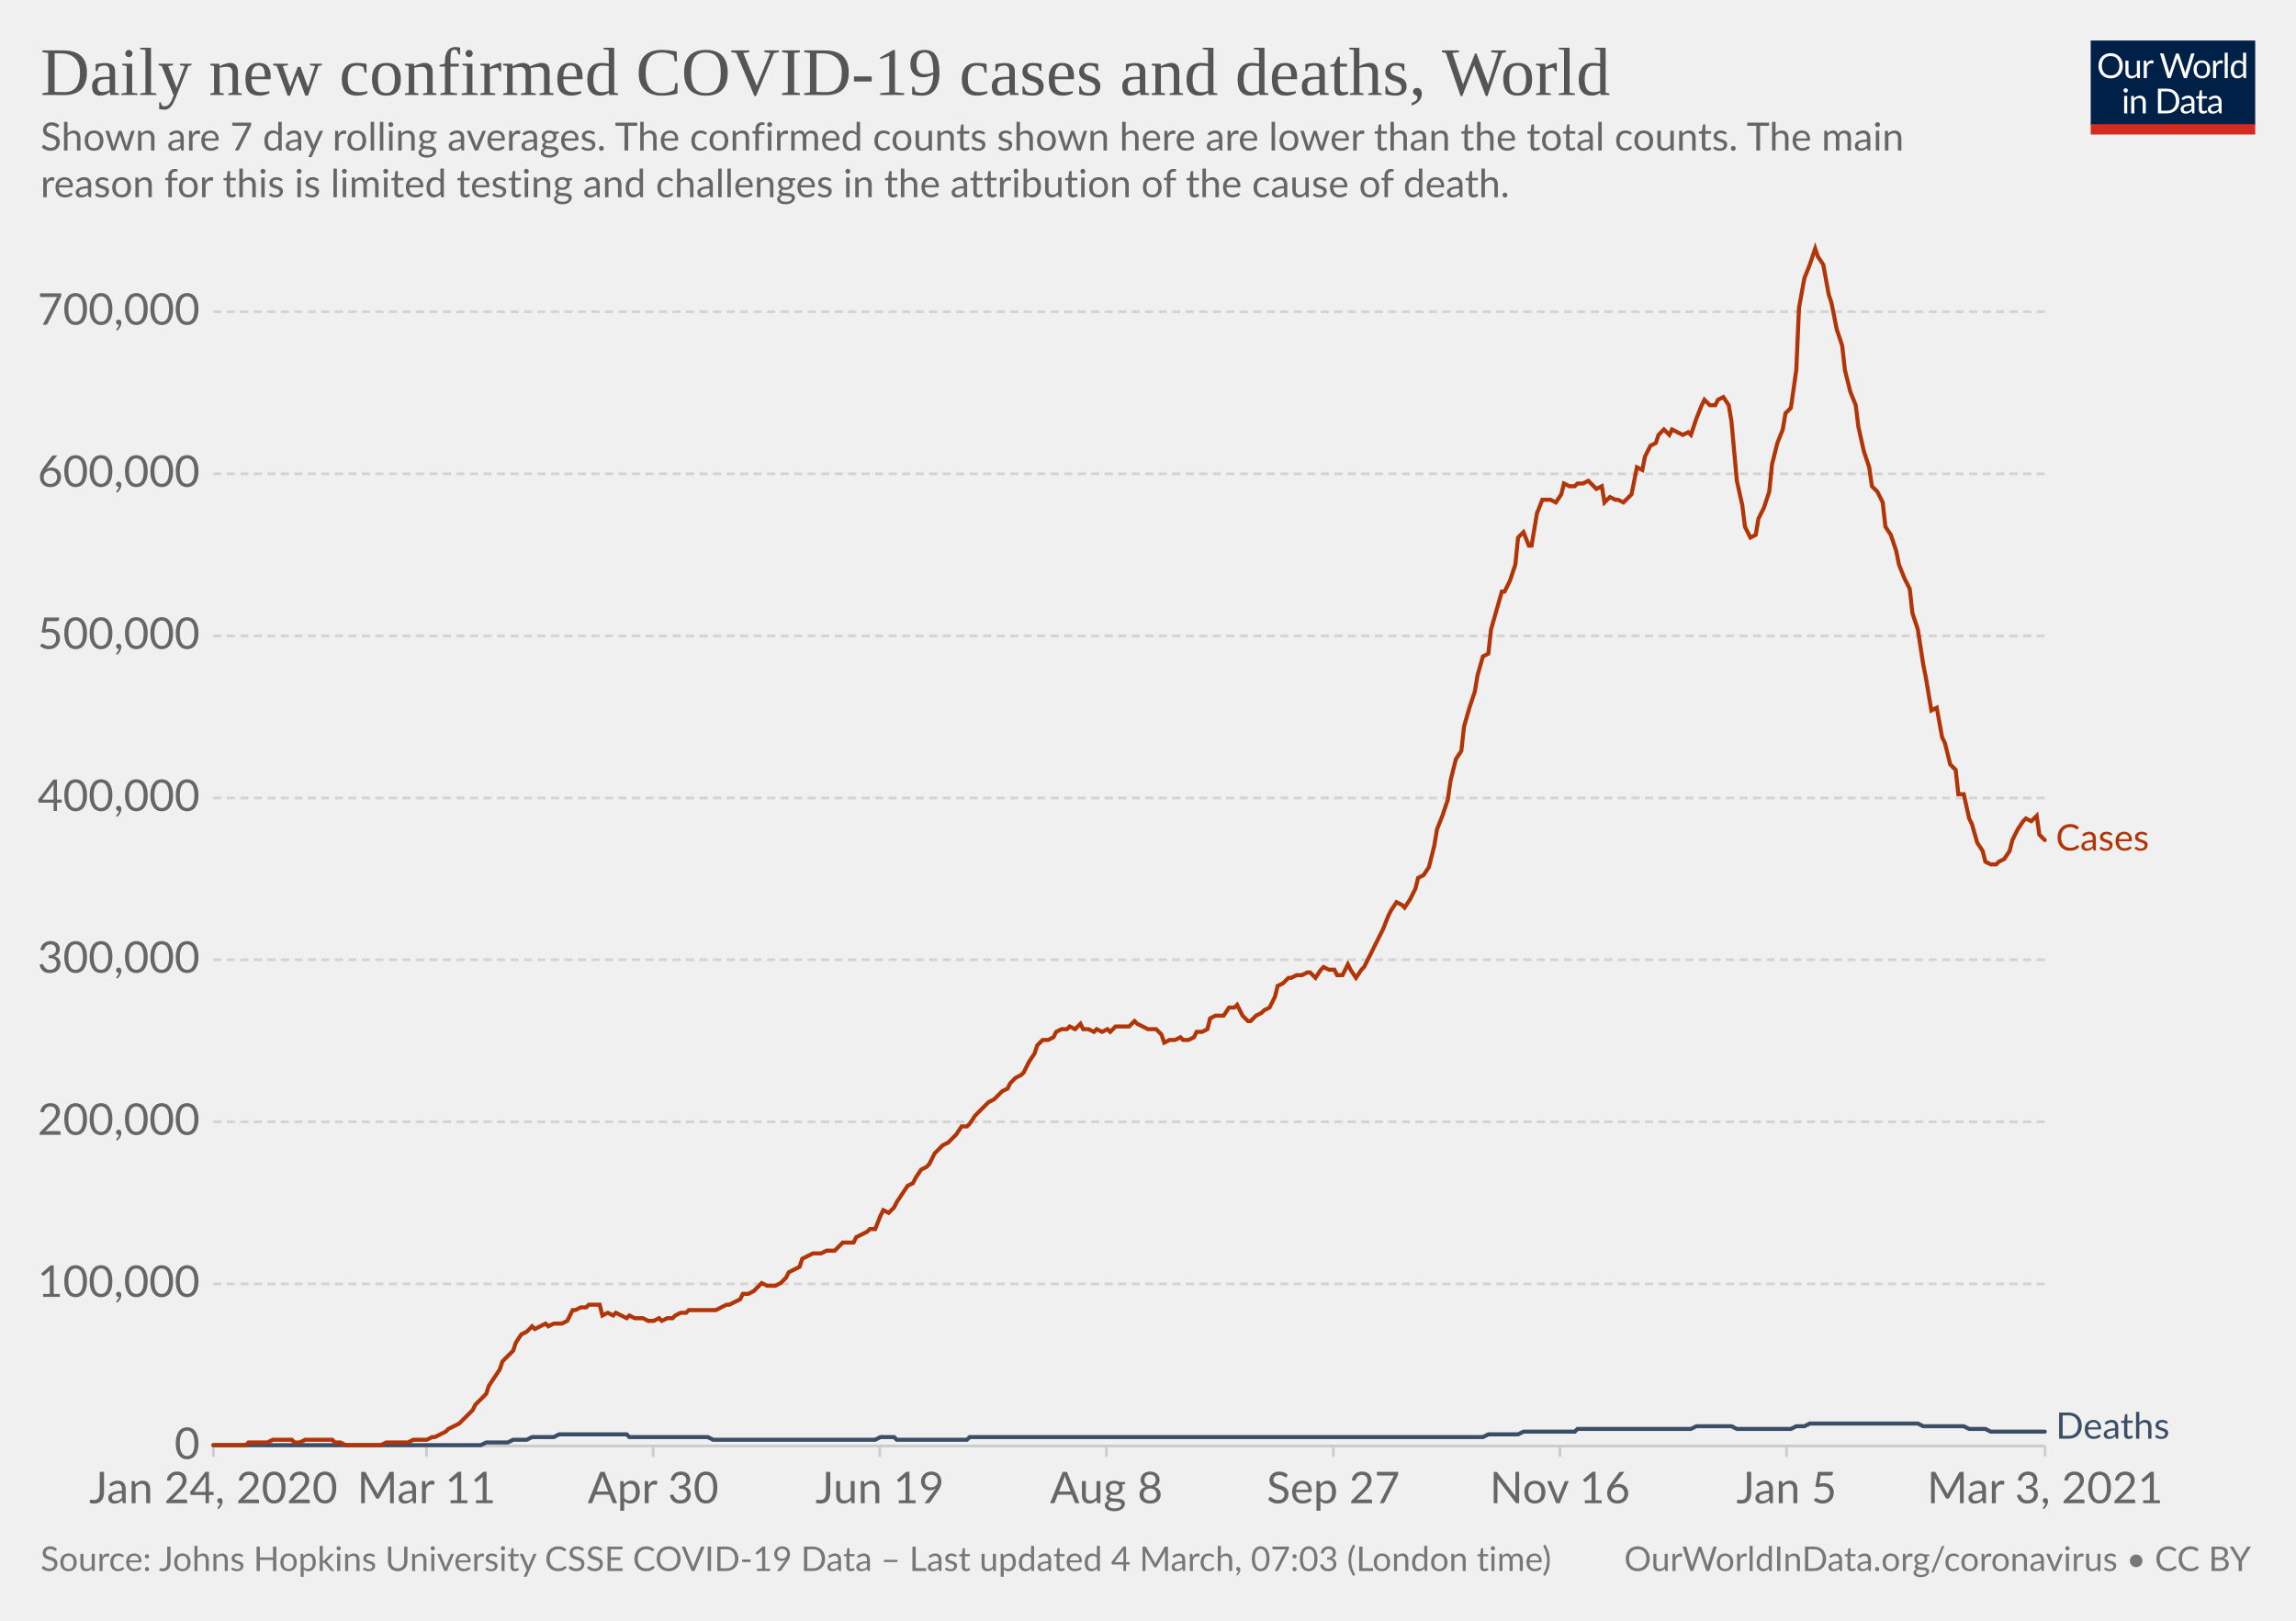
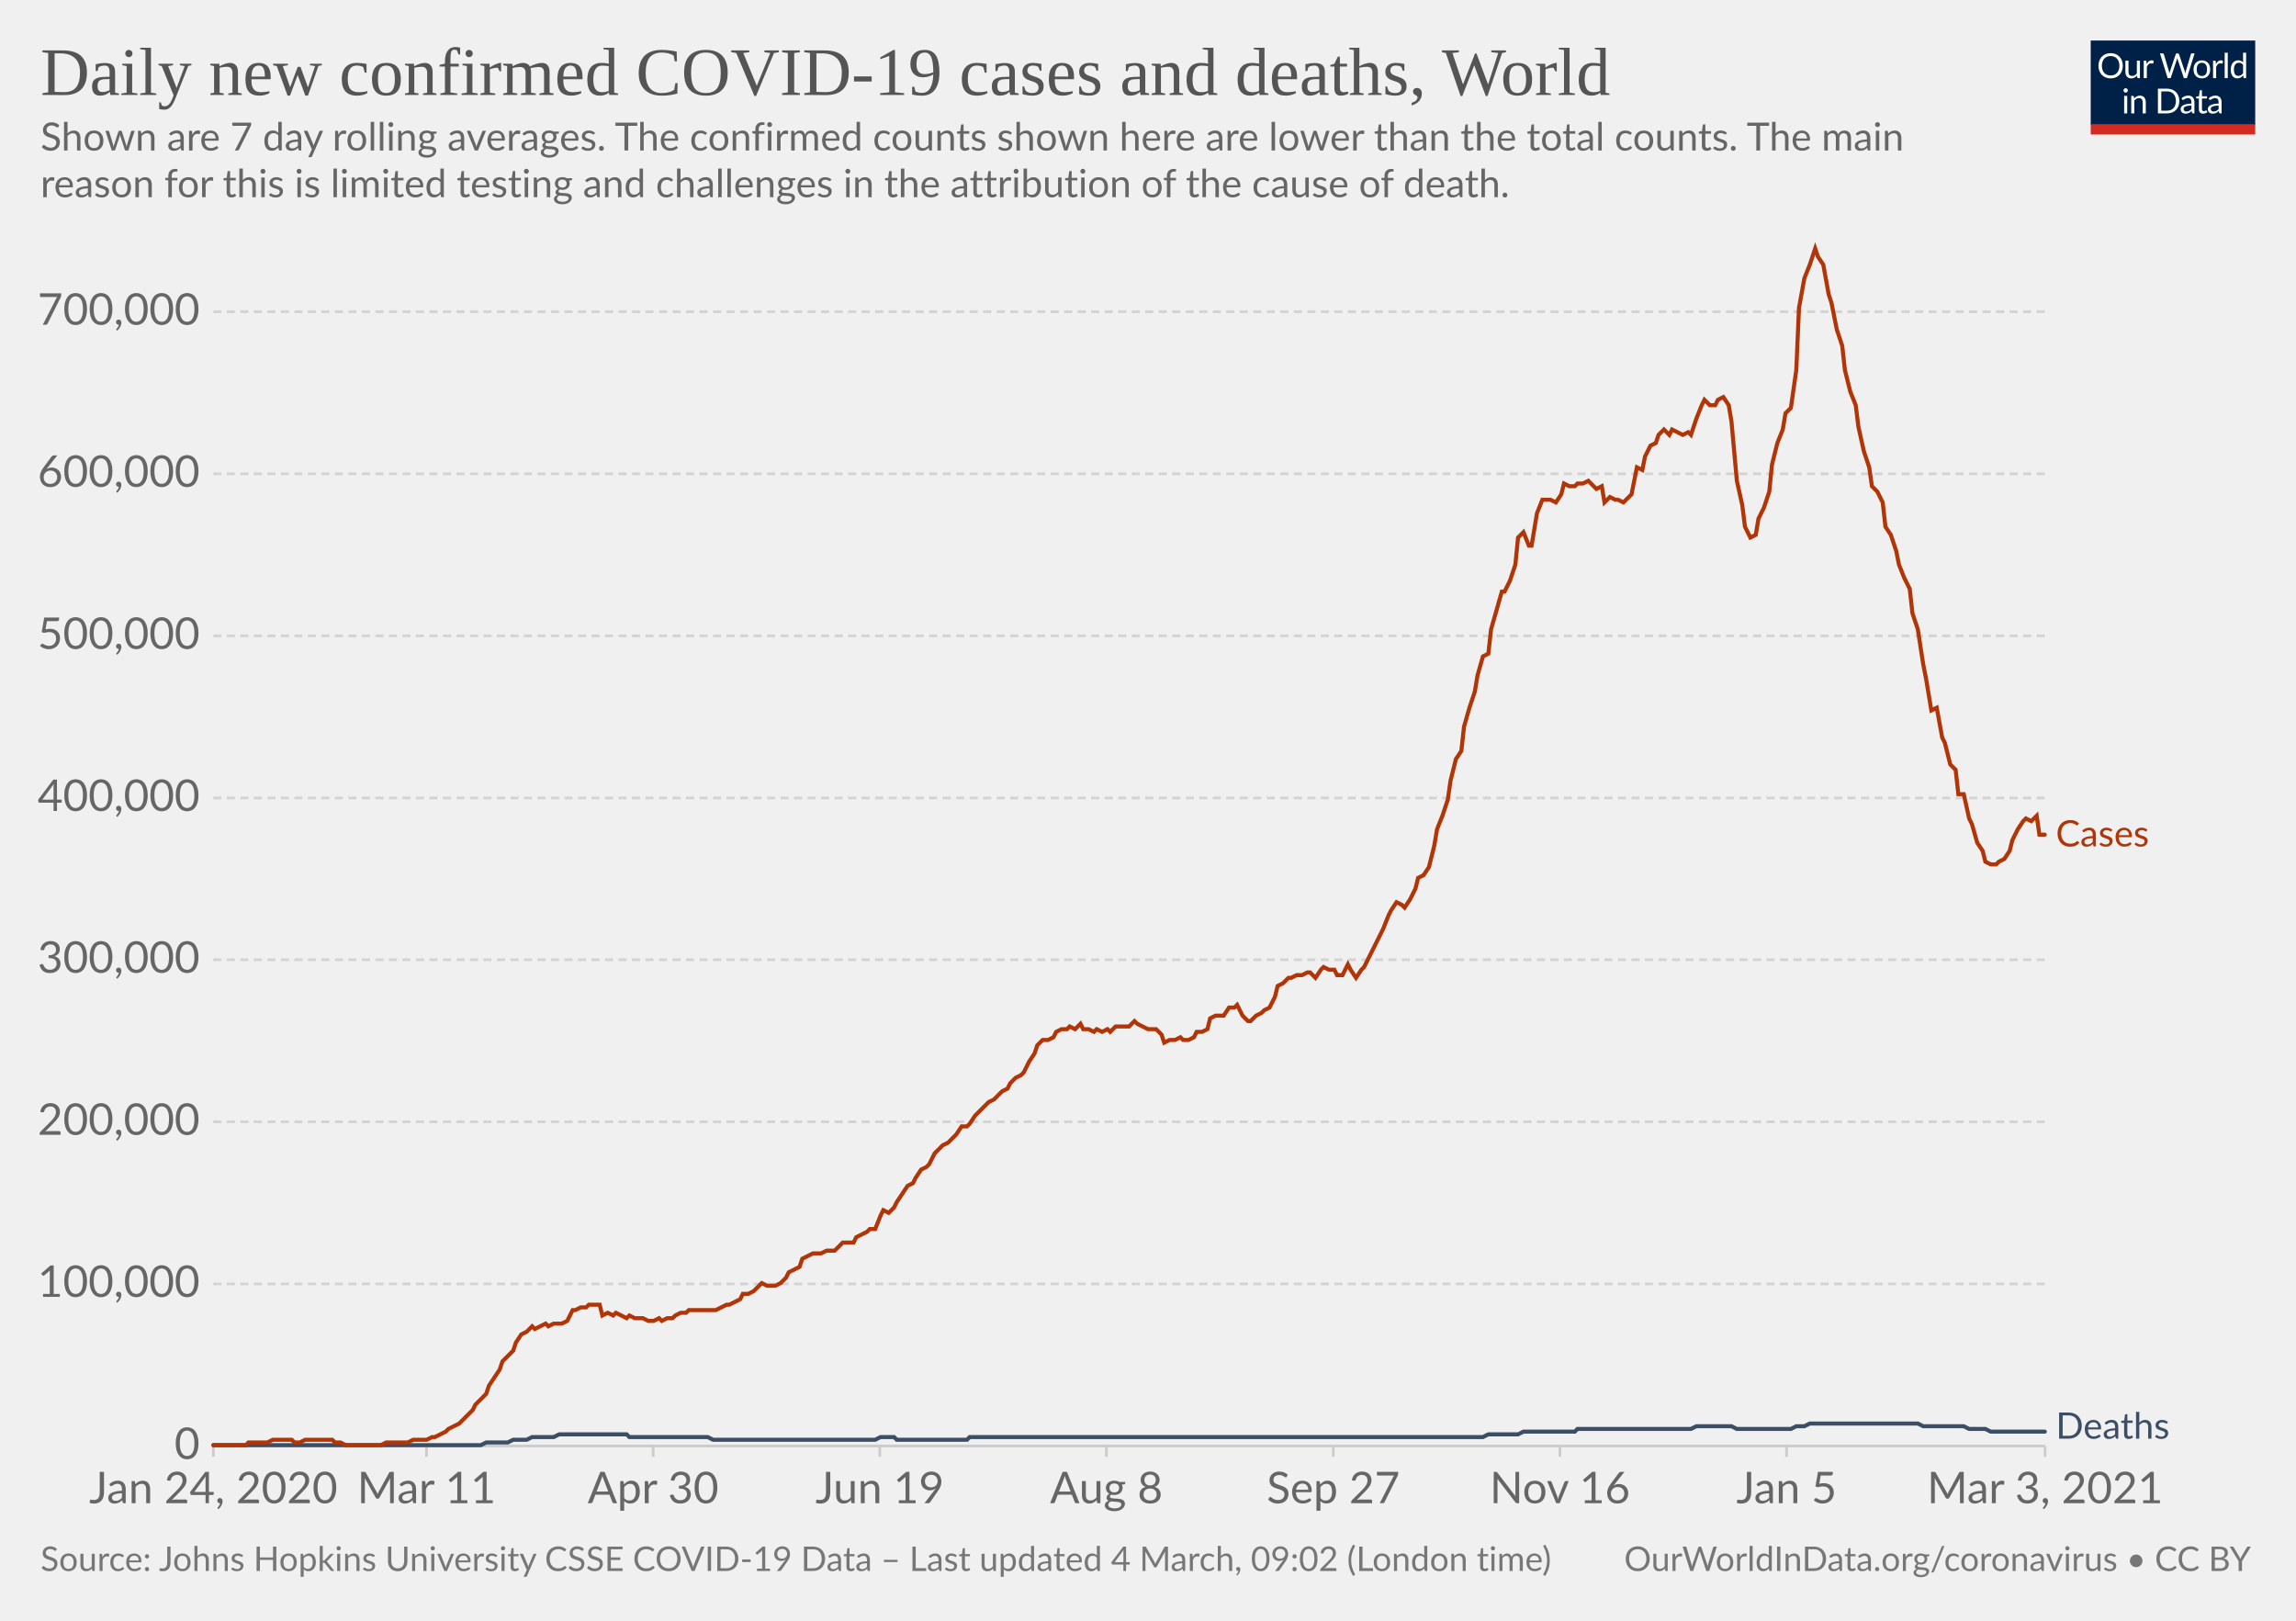
<svg xmlns="http://www.w3.org/2000/svg" version="1.1" style="background-color:#fff;-webkit-font-smoothing:antialiased" width="850" height="600" viewBox="0 0 850 600" font-family="Lato,'Helvetica Neue',Helvetica,Arial,sans-serif" font-size="18" text-rendering="optimizeLegibility">
  <g class="HeaderView">
    <g transform="matrix(.29 0 0 .29 774 15)">
      <svg width="210" height="120" viewBox="0 0 210 120" fill="none">
        <g clip-path="url(#clip0)">
          <path d="M0 0h210v107.89H0V0z" fill="#002147" />
          <path d="M40.98 32.25c0 2.36-.38 4.53-1.12 6.51a14.26 14.26 0 01-8.1 8.4c-1.9.78-4.02 1.17-6.34 1.17a16.6 16.6 0 01-6.33-1.17 14.31 14.31 0 01-8.08-8.4 18.29 18.29 0 01-1.12-6.51c0-2.36.38-4.53 1.12-6.5.75-1.97 1.8-3.67 3.17-5.1a14.32 14.32 0 014.9-3.34c1.92-.8 4.03-1.19 6.34-1.19 2.32 0 4.43.4 6.34 1.19 1.92.8 3.56 1.9 4.93 3.34a14.87 14.87 0 013.17 5.1 18.1 18.1 0 011.12 6.5zm-4.38 0c0-1.94-.26-3.68-.8-5.22a10.91 10.91 0 00-2.24-3.89 9.68 9.68 0 00-3.52-2.46 11.95 11.95 0 00-4.62-.86c-1.68 0-3.21.28-4.6.86a9.88 9.88 0 00-3.54 2.46 10.91 10.91 0 00-2.24 3.9c-.53 1.53-.8 3.27-.8 5.2 0 1.94.27 3.68.8 5.22a11.17 11.17 0 002.24 3.9 10.01 10.01 0 003.55 2.44c1.38.56 2.9.83 4.6.83s3.24-.27 4.61-.83a9.8 9.8 0 003.52-2.44 11.17 11.17 0 002.25-3.9c.53-1.54.8-3.28.8-5.21zm26.22-6.54V48H60.5c-.56 0-.9-.27-1.05-.81l-.31-2.4a12.45 12.45 0 01-3.26 2.6c-1.2.64-2.58.96-4.13.96-1.22 0-2.3-.2-3.24-.6a6.52 6.52 0 01-2.33-1.7 7.37 7.37 0 01-1.43-2.67c-.3-1.04-.46-2.2-.46-3.45V25.7h3.91v14.22c0 1.68.38 2.99 1.15 3.91.77.93 1.96 1.39 3.54 1.39 1.16 0 2.24-.27 3.23-.82a10.42 10.42 0 002.8-2.28V25.7h3.91zm8.61 4.47a9.94 9.94 0 012.6-3.56 5.64 5.64 0 013.76-1.3c.47 0 .92.05 1.34.15.44.1.83.27 1.17.49l-.3 2.92c-.09.37-.3.55-.66.55-.2 0-.5-.04-.9-.13a6.21 6.21 0 00-3.24.18 4.23 4.23 0 00-1.47.92c-.42.4-.81.9-1.17 1.5-.33.58-.64 1.26-.92 2.02V48H67.7V25.71h2.25c.42 0 .72.08.88.25.16.16.27.44.33.83l.26 3.39zm61.16-13.7L122.75 48h-3.82l-7.99-24.05a21.95 21.95 0 01-.42-1.58 38.36 38.36 0 01-.44 1.58L102.05 48h-3.83L88.4 16.47h3.54c.38 0 .7.1.95.29.26.2.43.43.5.73l6.52 21.9.28 1.28.29 1.46.3-1.46.38-1.27 7.41-21.91c.1-.25.26-.48.51-.69.27-.22.58-.33.95-.33h1.23c.38 0 .69.1.92.29a1.77 1.77 0 01.53.73l7.4 21.9a28.4 28.4 0 01.68 2.62 29.52 29.52 0 01.52-2.61l6.54-21.91a1.31 1.31 0 01.48-.7c.27-.21.58-.32.95-.32h3.32zm9.35 8.88c1.63 0 3.1.27 4.4.82a9.43 9.43 0 015.46 5.94c.5 1.4.74 2.98.74 4.73 0 1.76-.25 3.34-.74 4.75a9.43 9.43 0 01-5.46 5.92c-1.3.52-2.77.79-4.4.79-1.64 0-3.12-.27-4.44-.8a9.42 9.42 0 01-3.35-2.3c-.92-1-1.63-2.2-2.13-3.61-.49-1.41-.73-3-.73-4.75s.24-3.33.73-4.73c.5-1.43 1.2-2.64 2.13-3.63a9.4 9.4 0 013.35-2.31c1.32-.55 2.8-.82 4.44-.82zm0 19.89c2.2 0 3.84-.73 4.93-2.2 1.08-1.48 1.63-3.54 1.63-6.18 0-2.66-.55-4.72-1.63-6.2-1.09-1.49-2.73-2.23-4.93-2.23-1.12 0-2.09.2-2.93.57a5.71 5.71 0 00-2.06 1.65 7.5 7.5 0 00-1.24 2.67c-.26 1.04-.4 2.22-.4 3.54 0 2.64.55 4.7 1.64 6.18 1.1 1.47 2.76 2.2 4.99 2.2zm17.97-15.07a9.94 9.94 0 012.6-3.56 5.64 5.64 0 013.76-1.3c.47 0 .91.05 1.34.15.44.1.83.27 1.16.49l-.28 2.92c-.09.37-.31.55-.66.55-.2 0-.5-.04-.9-.13a6.2 6.2 0 00-3.24.18 4.23 4.23 0 00-1.47.92c-.43.4-.82.9-1.17 1.5a13.1 13.1 0 00-.92 2.02V48h-3.94V25.71h2.24c.43 0 .72.08.88.25.17.16.28.44.33.83l.27 3.39zm15.04-14.59V48h-3.92V15.6h3.92zm19.55 15.43a6.22 6.22 0 00-2.38-2.05 6.7 6.7 0 00-2.86-.6c-2.07 0-3.66.75-4.77 2.23-1.12 1.48-1.68 3.6-1.68 6.33 0 1.46.13 2.7.38 3.74a7.29 7.29 0 001.1 2.56 4.35 4.35 0 001.78 1.45c.7.3 1.5.46 2.4.46 1.29 0 2.41-.3 3.36-.88a9.6 9.6 0 002.67-2.49V31.02zm3.91-15.43V48h-2.33c-.56 0-.9-.27-1.06-.81l-.35-2.71a12.13 12.13 0 01-3.25 2.77 8.28 8.28 0 01-4.23 1.06 7.31 7.31 0 01-6.14-2.9c-.73-.96-1.3-2.15-1.69-3.57a18.35 18.35 0 01.07-9.48 11.29 11.29 0 011.89-3.7 8.7 8.7 0 017.06-3.34 7.96 7.96 0 016.12 2.62V15.59h3.91zM46.61 70.71V93H42.7V70.71h3.91zm.84-7c0 .39-.08.75-.24 1.09a2.81 2.81 0 01-1.52 1.47 2.67 2.67 0 01-2.16 0 2.9 2.9 0 01-1.45-1.47 2.67 2.67 0 010-2.16c.15-.35.35-.65.6-.9.25-.27.53-.47.85-.62a2.67 2.67 0 012.16 0c.35.15.65.35.9.62.27.25.47.55.62.9.16.34.24.7.24 1.08zm7.97 10.24c.49-.54 1-1.04 1.54-1.48a9.85 9.85 0 013.66-1.84 8.96 8.96 0 015.43.35c.94.4 1.72.97 2.33 1.71a7.36 7.36 0 011.43 2.67c.32 1.04.49 2.19.49 3.45V93h-3.94V78.81c0-1.69-.4-3-1.17-3.92-.76-.93-1.93-1.4-3.5-1.4a6.6 6.6 0 00-3.25.83c-1 .56-1.92 1.31-2.77 2.27V93h-3.94V70.71h2.35c.56 0 .9.28 1.04.82l.3 2.42zm57.7 3.3c0 2.36-.37 4.5-1.11 6.44a14.3 14.3 0 01-3.17 4.98 14.1 14.1 0 01-4.93 3.2c-1.9.76-4.02 1.13-6.33 1.13H85.8V61.47h11.77c2.31 0 4.42.39 6.33 1.15a13.8 13.8 0 018.1 8.18 17.75 17.75 0 011.12 6.45zm-4.37 0c0-1.94-.26-3.67-.8-5.2a10.94 10.94 0 00-2.23-3.87 9.57 9.57 0 00-3.53-2.42 12.23 12.23 0 00-4.61-.83h-7.5v24.62h7.5c1.7 0 3.24-.28 4.61-.84a9.7 9.7 0 003.53-2.4 10.94 10.94 0 002.24-3.87c.53-1.53.8-3.26.8-5.2zm19.8 5.72c-1.8.06-3.34.2-4.62.44-1.26.22-2.3.51-3.1.88-.8.36-1.37.8-1.74 1.3-.35.5-.53 1.05-.53 1.67 0 .58.1 1.1.3 1.52a3 3 0 00.76 1.05c.34.27.73.46 1.17.6a6.13 6.13 0 001.45.17 7.28 7.28 0 003.5-.81 11.95 11.95 0 002.82-2.2v-4.62zm-12.65-9.11a12.73 12.73 0 013.98-2.66c1.43-.59 3-.88 4.73-.88 1.25 0 2.36.2 3.33.61a6.81 6.81 0 013.94 4.38c.33 1.04.5 2.19.5 3.43V93h-1.74a1.8 1.8 0 01-.88-.18c-.2-.13-.36-.38-.48-.74l-.44-2.12-1.72 1.46a9.48 9.48 0 01-3.74 1.7c-.69.15-1.46.23-2.3.23-.87 0-1.69-.12-2.45-.35a5.34 5.34 0 01-3.34-2.93 6.64 6.64 0 01-.49-2.64c0-.88.25-1.72.73-2.53a6.33 6.33 0 012.35-2.17c1.09-.63 2.5-1.15 4.25-1.54 1.75-.41 3.89-.65 6.42-.7v-1.75c0-1.73-.37-3.03-1.12-3.91-.75-.9-1.84-1.34-3.28-1.34-.97 0-1.78.12-2.44.37-.64.23-1.2.5-1.7.81l-1.23.82c-.33.23-.67.35-1 .35-.27 0-.5-.07-.69-.2a2.1 2.1 0 01-.48-.53l-.7-1.25zm27.67 19.5c-1.76 0-3.12-.5-4.07-1.48-.94-.98-1.41-2.4-1.41-4.25V74h-2.68a.9.9 0 01-.6-.2c-.16-.14-.24-.36-.24-.66v-1.56l3.65-.46.9-6.89a.9.9 0 01.29-.52.88.88 0 01.62-.22H142v7.67h6.44V74H142v13.38c0 .94.22 1.63.68 2.09.45.45 1.04.68 1.76.68a3.21 3.21 0 001.85-.53l.55-.35c.16-.12.3-.18.41-.18.2 0 .4.13.55.38l1.15 1.87a7.45 7.45 0 01-2.44 1.5 8.53 8.53 0 01-2.95.52zm19.68-10.4c-1.8.07-3.34.21-4.62.45-1.26.22-2.3.51-3.1.88-.8.36-1.37.8-1.74 1.3-.35.5-.53 1.05-.53 1.67 0 .58.1 1.1.3 1.52a2.9 2.9 0 00.76 1.05c.34.27.73.46 1.17.6a6.13 6.13 0 001.45.17 7.3 7.3 0 003.5-.81 12.04 12.04 0 002.82-2.2v-4.62zm-12.65-9.1a12.72 12.72 0 013.99-2.66c1.42-.59 3-.88 4.72-.88 1.25 0 2.36.2 3.33.61a6.81 6.81 0 013.94 4.38c.33 1.04.5 2.19.5 3.43V93h-1.74a1.8 1.8 0 01-.88-.18c-.2-.13-.36-.38-.48-.74l-.44-2.12-1.72 1.46a9.48 9.48 0 01-3.74 1.7c-.69.15-1.46.23-2.3.23-.87 0-1.69-.12-2.45-.35a5.33 5.33 0 01-3.34-2.93 6.62 6.62 0 01-.49-2.64c0-.88.25-1.72.73-2.53a6.33 6.33 0 012.35-2.17c1.09-.63 2.5-1.15 4.25-1.54a31.2 31.2 0 016.42-.7v-1.75c0-1.73-.37-3.03-1.12-3.91-.75-.9-1.84-1.34-3.28-1.34-.97 0-1.78.12-2.44.37-.64.23-1.2.5-1.7.81l-1.22.82c-.34.23-.68.35-1.02.35-.26 0-.49-.07-.68-.2a1.88 1.88 0 01-.48-.53l-.7-1.25zM40.98 32.25c0 2.36-.38 4.53-1.12 6.51a14.26 14.26 0 01-8.1 8.4c-1.9.78-4.02 1.17-6.34 1.17a16.6 16.6 0 01-6.33-1.17 14.31 14.31 0 01-8.08-8.4 18.29 18.29 0 01-1.12-6.51c0-2.36.38-4.53 1.12-6.5.75-1.97 1.8-3.67 3.17-5.1a14.32 14.32 0 014.9-3.34c1.92-.8 4.03-1.19 6.34-1.19 2.32 0 4.43.4 6.34 1.19 1.92.8 3.56 1.9 4.93 3.34a14.87 14.87 0 013.17 5.1 18.1 18.1 0 011.12 6.5zm-4.38 0c0-1.94-.26-3.68-.8-5.22a10.91 10.91 0 00-2.24-3.89 9.68 9.68 0 00-3.52-2.46 11.95 11.95 0 00-4.62-.86c-1.68 0-3.21.28-4.6.86a9.88 9.88 0 00-3.54 2.46 10.91 10.91 0 00-2.24 3.9c-.53 1.53-.8 3.27-.8 5.2 0 1.94.27 3.68.8 5.22a11.17 11.17 0 002.24 3.9 10.01 10.01 0 003.55 2.44c1.38.56 2.9.83 4.6.83s3.24-.27 4.61-.83a9.8 9.8 0 003.52-2.44 11.17 11.17 0 002.25-3.9c.53-1.54.8-3.28.8-5.21zm26.22-6.54V48H60.5c-.56 0-.9-.27-1.05-.81l-.31-2.4a12.45 12.45 0 01-3.26 2.6c-1.2.64-2.58.96-4.13.96-1.22 0-2.3-.2-3.24-.6a6.52 6.52 0 01-2.33-1.7 7.37 7.37 0 01-1.43-2.67c-.3-1.04-.46-2.2-.46-3.45V25.7h3.91v14.22c0 1.68.38 2.99 1.15 3.91.77.93 1.96 1.39 3.54 1.39 1.16 0 2.24-.27 3.23-.82a10.42 10.42 0 002.8-2.28V25.7h3.91zm8.61 4.47a9.94 9.94 0 012.6-3.56 5.64 5.64 0 013.76-1.3c.47 0 .92.05 1.34.15.44.1.83.27 1.17.49l-.3 2.92c-.09.37-.3.55-.66.55-.2 0-.5-.04-.9-.13a6.21 6.21 0 00-3.24.18 4.23 4.23 0 00-1.47.92c-.42.4-.81.9-1.17 1.5-.33.58-.64 1.26-.92 2.02V48H67.7V25.71h2.25c.42 0 .72.08.88.25.16.16.27.44.33.83l.26 3.39zm61.16-13.7L122.75 48h-3.82l-7.99-24.05a21.95 21.95 0 01-.42-1.58 38.36 38.36 0 01-.44 1.58L102.05 48h-3.83L88.4 16.47h3.54c.38 0 .7.1.95.29.26.2.43.43.5.73l6.52 21.9.28 1.28.29 1.46.3-1.46.38-1.27 7.41-21.91c.1-.25.26-.48.51-.69.27-.22.58-.33.95-.33h1.23c.38 0 .69.1.92.29a1.77 1.77 0 01.53.73l7.4 21.9a28.4 28.4 0 01.68 2.62 29.52 29.52 0 01.52-2.61l6.54-21.91a1.31 1.31 0 01.48-.7c.27-.21.58-.32.95-.32h3.32zm9.35 8.88c1.63 0 3.1.27 4.4.82a9.43 9.43 0 015.46 5.94c.5 1.4.74 2.98.74 4.73 0 1.76-.25 3.34-.74 4.75a9.43 9.43 0 01-5.46 5.92c-1.3.52-2.77.79-4.4.79-1.64 0-3.12-.27-4.44-.8a9.42 9.42 0 01-3.35-2.3c-.92-1-1.63-2.2-2.13-3.61-.49-1.41-.73-3-.73-4.75s.24-3.33.73-4.73c.5-1.43 1.2-2.64 2.13-3.63a9.4 9.4 0 013.35-2.31c1.32-.55 2.8-.82 4.44-.82zm0 19.89c2.2 0 3.84-.73 4.93-2.2 1.08-1.48 1.63-3.54 1.63-6.18 0-2.66-.55-4.72-1.63-6.2-1.09-1.49-2.73-2.23-4.93-2.23-1.12 0-2.09.2-2.93.57a5.71 5.71 0 00-2.06 1.65 7.5 7.5 0 00-1.24 2.67c-.26 1.04-.4 2.22-.4 3.54 0 2.64.55 4.7 1.64 6.18 1.1 1.47 2.76 2.2 4.99 2.2zm17.97-15.07a9.94 9.94 0 012.6-3.56 5.64 5.64 0 013.76-1.3c.47 0 .91.05 1.34.15.44.1.83.27 1.16.49l-.28 2.92c-.09.37-.31.55-.66.55-.2 0-.5-.04-.9-.13a6.2 6.2 0 00-3.24.18 4.23 4.23 0 00-1.47.92c-.43.4-.82.9-1.17 1.5a13.1 13.1 0 00-.92 2.02V48h-3.94V25.71h2.24c.43 0 .72.08.88.25.17.16.28.44.33.83l.27 3.39zm15.04-14.59V48h-3.92V15.6h3.92zm19.55 15.43a6.22 6.22 0 00-2.38-2.05 6.7 6.7 0 00-2.86-.6c-2.07 0-3.66.75-4.77 2.23-1.12 1.48-1.68 3.6-1.68 6.33 0 1.46.13 2.7.38 3.74a7.29 7.29 0 001.1 2.56 4.35 4.35 0 001.78 1.45c.7.3 1.5.46 2.4.46 1.29 0 2.41-.3 3.36-.88a9.6 9.6 0 002.67-2.49V31.02zm3.91-15.43V48h-2.33c-.56 0-.9-.27-1.06-.81l-.35-2.71a12.13 12.13 0 01-3.25 2.77 8.28 8.28 0 01-4.23 1.06 7.31 7.31 0 01-6.14-2.9c-.73-.96-1.3-2.15-1.69-3.57a18.35 18.35 0 01.07-9.48 11.29 11.29 0 011.89-3.7 8.7 8.7 0 017.06-3.34 7.96 7.96 0 016.12 2.62V15.59h3.91zM46.61 70.71V93H42.7V70.71h3.91zm.84-7c0 .39-.08.75-.24 1.09a2.81 2.81 0 01-1.52 1.47 2.67 2.67 0 01-2.16 0 2.9 2.9 0 01-1.45-1.47 2.67 2.67 0 010-2.16c.15-.35.35-.65.6-.9.25-.27.53-.47.85-.62a2.67 2.67 0 012.16 0c.35.15.65.35.9.62.27.25.47.55.62.9.16.34.24.7.24 1.08zm7.97 10.24c.49-.54 1-1.04 1.54-1.48a9.85 9.85 0 013.66-1.84 8.96 8.96 0 015.43.35c.94.4 1.72.97 2.33 1.71a7.36 7.36 0 011.43 2.67c.32 1.04.49 2.19.49 3.45V93h-3.94V78.81c0-1.69-.4-3-1.17-3.92-.76-.93-1.93-1.4-3.5-1.4a6.6 6.6 0 00-3.25.83c-1 .56-1.92 1.31-2.77 2.27V93h-3.94V70.71h2.35c.56 0 .9.28 1.04.82l.3 2.42zm57.7 3.3c0 2.36-.37 4.5-1.11 6.44a14.3 14.3 0 01-3.17 4.98 14.1 14.1 0 01-4.93 3.2c-1.9.76-4.02 1.13-6.33 1.13H85.8V61.47h11.77c2.31 0 4.42.39 6.33 1.15a13.8 13.8 0 018.1 8.18 17.75 17.75 0 011.12 6.45zm-4.37 0c0-1.94-.26-3.67-.8-5.2a10.94 10.94 0 00-2.23-3.87 9.57 9.57 0 00-3.53-2.42 12.23 12.23 0 00-4.61-.83h-7.5v24.62h7.5c1.7 0 3.24-.28 4.61-.84a9.7 9.7 0 003.53-2.4 10.94 10.94 0 002.24-3.87c.53-1.53.8-3.26.8-5.2zm19.8 5.72c-1.8.06-3.34.2-4.62.44-1.26.22-2.3.51-3.1.88-.8.36-1.37.8-1.74 1.3-.35.5-.53 1.05-.53 1.67 0 .58.1 1.1.3 1.52a3 3 0 00.76 1.05c.34.27.73.46 1.17.6a6.13 6.13 0 001.45.17 7.28 7.28 0 003.5-.81 11.95 11.95 0 002.82-2.2v-4.62zm-12.65-9.11a12.73 12.73 0 013.98-2.66c1.43-.59 3-.88 4.73-.88 1.25 0 2.36.2 3.33.61a6.81 6.81 0 013.94 4.38c.33 1.04.5 2.19.5 3.43V93h-1.74a1.8 1.8 0 01-.88-.18c-.2-.13-.36-.38-.48-.74l-.44-2.12-1.72 1.46a9.48 9.48 0 01-3.74 1.7c-.69.15-1.46.23-2.3.23-.87 0-1.69-.12-2.45-.35a5.34 5.34 0 01-3.34-2.93 6.64 6.64 0 01-.49-2.64c0-.88.25-1.72.73-2.53a6.33 6.33 0 012.35-2.17c1.09-.63 2.5-1.15 4.25-1.54 1.75-.41 3.89-.65 6.42-.7v-1.75c0-1.73-.37-3.03-1.12-3.91-.75-.9-1.84-1.34-3.28-1.34-.97 0-1.78.12-2.44.37-.64.23-1.2.5-1.7.81l-1.23.82c-.33.23-.67.35-1 .35-.27 0-.5-.07-.69-.2a2.1 2.1 0 01-.48-.53l-.7-1.25zm27.67 19.5c-1.76 0-3.12-.5-4.07-1.48-.94-.98-1.41-2.4-1.41-4.25V74h-2.68a.9.9 0 01-.6-.2c-.16-.14-.24-.36-.24-.66v-1.56l3.65-.46.9-6.89a.9.9 0 01.29-.52.88.88 0 01.62-.22H142v7.67h6.44V74H142v13.38c0 .94.22 1.63.68 2.09.45.45 1.04.68 1.76.68a3.21 3.21 0 001.85-.53l.55-.35c.16-.12.3-.18.41-.18.2 0 .4.13.55.38l1.15 1.87a7.45 7.45 0 01-2.44 1.5 8.53 8.53 0 01-2.95.52zm19.68-10.4c-1.8.07-3.34.21-4.62.45-1.26.22-2.3.51-3.1.88-.8.36-1.37.8-1.74 1.3-.35.5-.53 1.05-.53 1.67 0 .58.1 1.1.3 1.52a2.9 2.9 0 00.76 1.05c.34.27.73.46 1.17.6a6.13 6.13 0 001.45.17 7.3 7.3 0 003.5-.81 12.04 12.04 0 002.82-2.2v-4.62zm-12.65-9.1a12.72 12.72 0 013.99-2.66c1.42-.59 3-.88 4.72-.88 1.25 0 2.36.2 3.33.61a6.81 6.81 0 013.94 4.38c.33 1.04.5 2.19.5 3.43V93h-1.74a1.8 1.8 0 01-.88-.18c-.2-.13-.36-.38-.48-.74l-.44-2.12-1.72 1.46a9.48 9.48 0 01-3.74 1.7c-.69.15-1.46.23-2.3.23-.87 0-1.69-.12-2.45-.35a5.33 5.33 0 01-3.34-2.93 6.62 6.62 0 01-.49-2.64c0-.88.25-1.72.73-2.53a6.33 6.33 0 012.35-2.17c1.09-.63 2.5-1.15 4.25-1.54a31.2 31.2 0 016.42-.7v-1.75c0-1.73-.37-3.03-1.12-3.91-.75-.9-1.84-1.34-3.28-1.34-.97 0-1.78.12-2.44.37-.64.23-1.2.5-1.7.81l-1.22.82c-.34.23-.68.35-1.02.35-.26 0-.49-.07-.68-.2a1.88 1.88 0 01-.48-.53l-.7-1.25zM40.98 32.25c0 2.36-.38 4.53-1.12 6.51a14.26 14.26 0 01-8.1 8.4c-1.9.78-4.02 1.17-6.34 1.17a16.6 16.6 0 01-6.33-1.17 14.31 14.31 0 01-8.08-8.4 18.29 18.29 0 01-1.12-6.51c0-2.36.38-4.53 1.12-6.5.75-1.97 1.8-3.67 3.17-5.1a14.32 14.32 0 014.9-3.34c1.92-.8 4.03-1.19 6.34-1.19 2.32 0 4.43.4 6.34 1.19 1.92.8 3.56 1.9 4.93 3.34a14.87 14.87 0 013.17 5.1 18.1 18.1 0 011.12 6.5zm-4.38 0c0-1.94-.26-3.68-.8-5.22a10.91 10.91 0 00-2.24-3.89 9.68 9.68 0 00-3.52-2.46 11.95 11.95 0 00-4.62-.86c-1.68 0-3.21.28-4.6.86a9.88 9.88 0 00-3.54 2.46 10.91 10.91 0 00-2.24 3.9c-.53 1.53-.8 3.27-.8 5.2 0 1.94.27 3.68.8 5.22a11.17 11.17 0 002.24 3.9 10.01 10.01 0 003.55 2.44c1.38.56 2.9.83 4.6.83s3.24-.27 4.61-.83a9.8 9.8 0 003.52-2.44 11.17 11.17 0 002.25-3.9c.53-1.54.8-3.28.8-5.21zm26.22-6.54V48H60.5c-.56 0-.9-.27-1.05-.81l-.31-2.4a12.45 12.45 0 01-3.26 2.6c-1.2.64-2.58.96-4.13.96-1.22 0-2.3-.2-3.24-.6a6.52 6.52 0 01-2.33-1.7 7.37 7.37 0 01-1.43-2.67c-.3-1.04-.46-2.2-.46-3.45V25.7h3.91v14.22c0 1.68.38 2.99 1.15 3.91.77.93 1.96 1.39 3.54 1.39 1.16 0 2.24-.27 3.23-.82a10.42 10.42 0 002.8-2.28V25.7h3.91zm8.61 4.47a9.94 9.94 0 012.6-3.56 5.64 5.64 0 013.76-1.3c.47 0 .92.05 1.34.15.44.1.83.27 1.17.49l-.3 2.92c-.09.37-.3.55-.66.55-.2 0-.5-.04-.9-.13a6.21 6.21 0 00-3.24.18 4.23 4.23 0 00-1.47.92c-.42.4-.81.9-1.17 1.5-.33.58-.64 1.26-.92 2.02V48H67.7V25.71h2.25c.42 0 .72.08.88.25.16.16.27.44.33.83l.26 3.39zm61.16-13.7L122.75 48h-3.82l-7.99-24.05a21.95 21.95 0 01-.42-1.58 38.36 38.36 0 01-.44 1.58L102.05 48h-3.83L88.4 16.47h3.54c.38 0 .7.1.95.29.26.2.43.43.5.73l6.52 21.9.28 1.28.29 1.46.3-1.46.38-1.27 7.41-21.91c.1-.25.26-.48.51-.69.27-.22.58-.33.95-.33h1.23c.38 0 .69.1.92.29a1.77 1.77 0 01.53.73l7.4 21.9a28.4 28.4 0 01.68 2.62 29.52 29.52 0 01.52-2.61l6.54-21.91a1.31 1.31 0 01.48-.7c.27-.21.58-.32.95-.32h3.32zm9.35 8.88c1.63 0 3.1.27 4.4.82a9.43 9.43 0 015.46 5.94c.5 1.4.74 2.98.74 4.73 0 1.76-.25 3.34-.74 4.75a9.43 9.43 0 01-5.46 5.92c-1.3.52-2.77.79-4.4.79-1.64 0-3.12-.27-4.44-.8a9.42 9.42 0 01-3.35-2.3c-.92-1-1.63-2.2-2.13-3.61-.49-1.41-.73-3-.73-4.75s.24-3.33.73-4.73c.5-1.43 1.2-2.64 2.13-3.63a9.4 9.4 0 013.35-2.31c1.32-.55 2.8-.82 4.44-.82zm0 19.89c2.2 0 3.84-.73 4.93-2.2 1.08-1.48 1.63-3.54 1.63-6.18 0-2.66-.55-4.72-1.63-6.2-1.09-1.49-2.73-2.23-4.93-2.23-1.12 0-2.09.2-2.93.57a5.71 5.71 0 00-2.06 1.65 7.5 7.5 0 00-1.24 2.67c-.26 1.04-.4 2.22-.4 3.54 0 2.64.55 4.7 1.64 6.18 1.1 1.47 2.76 2.2 4.99 2.2zm17.97-15.07a9.94 9.94 0 012.6-3.56 5.64 5.64 0 013.76-1.3c.47 0 .91.05 1.34.15.44.1.83.27 1.16.49l-.28 2.92c-.09.37-.31.55-.66.55-.2 0-.5-.04-.9-.13a6.2 6.2 0 00-3.24.18 4.23 4.23 0 00-1.47.92c-.43.4-.82.9-1.17 1.5a13.1 13.1 0 00-.92 2.02V48h-3.94V25.71h2.24c.43 0 .72.08.88.25.17.16.28.44.33.83l.27 3.39zm15.04-14.59V48h-3.92V15.6h3.92zm19.55 15.43a6.22 6.22 0 00-2.38-2.05 6.7 6.7 0 00-2.86-.6c-2.07 0-3.66.75-4.77 2.23-1.12 1.48-1.68 3.6-1.68 6.33 0 1.46.13 2.7.38 3.74a7.29 7.29 0 001.1 2.56 4.35 4.35 0 001.78 1.45c.7.3 1.5.46 2.4.46 1.29 0 2.41-.3 3.36-.88a9.6 9.6 0 002.67-2.49V31.02zm3.91-15.43V48h-2.33c-.56 0-.9-.27-1.06-.81l-.35-2.71a12.13 12.13 0 01-3.25 2.77 8.28 8.28 0 01-4.23 1.06 7.31 7.31 0 01-6.14-2.9c-.73-.96-1.3-2.15-1.69-3.57a18.35 18.35 0 01.07-9.48 11.29 11.29 0 011.89-3.7 8.7 8.7 0 017.06-3.34 7.96 7.96 0 016.12 2.62V15.59h3.91zM46.61 70.71V93H42.7V70.71h3.91zm.84-7c0 .39-.08.75-.24 1.09a2.81 2.81 0 01-1.52 1.47 2.67 2.67 0 01-2.16 0 2.9 2.9 0 01-1.45-1.47 2.67 2.67 0 010-2.16c.15-.35.35-.65.6-.9.25-.27.53-.47.85-.62a2.67 2.67 0 012.16 0c.35.15.65.35.9.62.27.25.47.55.62.9.16.34.24.7.24 1.08zm7.97 10.24c.49-.54 1-1.04 1.54-1.48a9.85 9.85 0 013.66-1.84 8.96 8.96 0 015.43.35c.94.4 1.72.97 2.33 1.71a7.36 7.36 0 011.43 2.67c.32 1.04.49 2.19.49 3.45V93h-3.94V78.81c0-1.69-.4-3-1.17-3.92-.76-.93-1.93-1.4-3.5-1.4a6.6 6.6 0 00-3.25.83c-1 .56-1.92 1.31-2.77 2.27V93h-3.94V70.71h2.35c.56 0 .9.28 1.04.82l.3 2.42zm57.7 3.3c0 2.36-.37 4.5-1.11 6.44a14.3 14.3 0 01-3.17 4.98 14.1 14.1 0 01-4.93 3.2c-1.9.76-4.02 1.13-6.33 1.13H85.8V61.47h11.77c2.31 0 4.42.39 6.33 1.15a13.8 13.8 0 018.1 8.18 17.75 17.75 0 011.12 6.45zm-4.37 0c0-1.94-.26-3.67-.8-5.2a10.94 10.94 0 00-2.23-3.87 9.57 9.57 0 00-3.53-2.42 12.23 12.23 0 00-4.61-.83h-7.5v24.62h7.5c1.7 0 3.24-.28 4.61-.84a9.7 9.7 0 003.53-2.4 10.94 10.94 0 002.24-3.87c.53-1.53.8-3.26.8-5.2zm19.8 5.72c-1.8.06-3.34.2-4.62.44-1.26.22-2.3.51-3.1.88-.8.36-1.37.8-1.74 1.3-.35.5-.53 1.05-.53 1.67 0 .58.1 1.1.3 1.52a3 3 0 00.76 1.05c.34.27.73.46 1.17.6a6.13 6.13 0 001.45.17 7.28 7.28 0 003.5-.81 11.95 11.95 0 002.82-2.2v-4.62zm-12.65-9.11a12.73 12.73 0 013.98-2.66c1.43-.59 3-.88 4.73-.88 1.25 0 2.36.2 3.33.61a6.81 6.81 0 013.94 4.38c.33 1.04.5 2.19.5 3.43V93h-1.74a1.8 1.8 0 01-.88-.18c-.2-.13-.36-.38-.48-.74l-.44-2.12-1.72 1.46a9.48 9.48 0 01-3.74 1.7c-.69.15-1.46.23-2.3.23-.87 0-1.69-.12-2.45-.35a5.34 5.34 0 01-3.34-2.93 6.64 6.64 0 01-.49-2.64c0-.88.25-1.72.73-2.53a6.33 6.33 0 012.35-2.17c1.09-.63 2.5-1.15 4.25-1.54 1.75-.41 3.89-.65 6.42-.7v-1.75c0-1.73-.37-3.03-1.12-3.91-.75-.9-1.84-1.34-3.28-1.34-.97 0-1.78.12-2.44.37-.64.23-1.2.5-1.7.81l-1.23.82c-.33.23-.67.35-1 .35-.27 0-.5-.07-.69-.2a2.1 2.1 0 01-.48-.53l-.7-1.25zm27.67 19.5c-1.76 0-3.12-.5-4.07-1.48-.94-.98-1.41-2.4-1.41-4.25V74h-2.68a.9.9 0 01-.6-.2c-.16-.14-.24-.36-.24-.66v-1.56l3.65-.46.9-6.89a.9.9 0 01.29-.52.88.88 0 01.62-.22H142v7.67h6.44V74H142v13.38c0 .94.22 1.63.68 2.09.45.45 1.04.68 1.76.68a3.21 3.21 0 001.85-.53l.55-.35c.16-.12.3-.18.41-.18.2 0 .4.13.55.38l1.15 1.87a7.45 7.45 0 01-2.44 1.5 8.53 8.53 0 01-2.95.52zm19.68-10.4c-1.8.07-3.34.21-4.62.45-1.26.22-2.3.51-3.1.88-.8.36-1.37.8-1.74 1.3-.35.5-.53 1.05-.53 1.67 0 .58.1 1.1.3 1.52a2.9 2.9 0 00.76 1.05c.34.27.73.46 1.17.6a6.13 6.13 0 001.45.17 7.3 7.3 0 003.5-.81 12.04 12.04 0 002.82-2.2v-4.62zm-12.65-9.1a12.72 12.72 0 013.99-2.66c1.42-.59 3-.88 4.72-.88 1.25 0 2.36.2 3.33.61a6.81 6.81 0 013.94 4.38c.33 1.04.5 2.19.5 3.43V93h-1.74a1.8 1.8 0 01-.88-.18c-.2-.13-.36-.38-.48-.74l-.44-2.12-1.72 1.46a9.48 9.48 0 01-3.74 1.7c-.69.15-1.46.23-2.3.23-.87 0-1.69-.12-2.45-.35a5.33 5.33 0 01-3.34-2.93 6.62 6.62 0 01-.49-2.64c0-.88.25-1.72.73-2.53a6.33 6.33 0 012.35-2.17c1.09-.63 2.5-1.15 4.25-1.54a31.2 31.2 0 016.42-.7v-1.75c0-1.73-.37-3.03-1.12-3.91-.75-.9-1.84-1.34-3.28-1.34-.97 0-1.78.12-2.44.37-.64.23-1.2.5-1.7.81l-1.22.82c-.34.23-.68.35-1.02.35-.26 0-.49-.07-.68-.2a1.88 1.88 0 01-.48-.53l-.7-1.25z" fill="#fff" />
          <path fill="#D42B21" d="M0 106.79h210V120H0z" />
        </g>
        <defs>
          <clipPath id="clip0">
            <path fill="#fff" d="M0 0h210v120H0z" />
          </clipPath>
        </defs>
      </svg>
    </g>
    <a href="https://ourworldindata.org/grapher/daily-covid-cases-deaths-7-day-ra?time=2020-01-02..latest" target="_blank" rel="noopener" font-family="&quot;Playfair Display&quot;,Georgia,&quot;Times New Roman&quot;,serif">
      <text font-size="25.2" x="15" y="35.2" fill="#555">
        <tspan x="15" y="35.16">Daily new confirmed COVID-19 cases and deaths, World</tspan>
      </text>
    </a>
    <text font-size="14.4" x="15" y="55.7" fill="#666">
      <tspan x="15" y="55.72">Shown are 7 day rolling averages. The confirmed counts shown here are lower than the total counts. The main</tspan>
      <tspan x="15" y="73">reason for this is limited testing and challenges in the attribution of the cause of death.</tspan>
    </text>
  </g>
  <g class="LineChart">
    <defs>
      <clipPath id="a">
        <path d="M68.97 0h830v928.6h-830z" />
      </clipPath>
    </defs>
    <g class="DualAxisView">
      <g class="HorizontalAxis">
        <path stroke="#ccc" d="M79 535.3v4M157.9 535.3v4M241.8 535.3v4M325.7 535.3v4M409.6 535.3v4M493.6 535.3v4M577.5 535.3v4M661.4 535.3v4M757.1 535.3v4" />
        <text x="79" y="556.5" fill="#666" text-anchor="middle" font-size="16.2">Jan 24, 2020</text>
        <text x="157.9" y="556.5" fill="#666" text-anchor="middle" font-size="16.2">Mar 11</text>
        <text x="241.8" y="556.5" fill="#666" text-anchor="middle" font-size="16.2">Apr 30</text>
        <text x="325.7" y="556.5" fill="#666" text-anchor="middle" font-size="16.2">Jun 19</text>
        <text x="409.6" y="556.5" fill="#666" text-anchor="middle" font-size="16.2">Aug 8</text>
        <text x="493.6" y="556.5" fill="#666" text-anchor="middle" font-size="16.2">Sep 27</text>
        <text x="577.5" y="556.5" fill="#666" text-anchor="middle" font-size="16.2">Nov 16</text>
        <text x="661.4" y="556.5" fill="#666" text-anchor="middle" font-size="16.2">Jan 5</text>
        <text x="757.1" y="556.5" fill="#666" text-anchor="middle" font-size="16.2">Mar 3, 2021</text>
      </g>
      <g class="VerticalAxis" fill="#666" dominant-baseline="middle" text-anchor="end" font-size="16.2">
        <text x="73.97" y="535.3">0</text>
        <text x="73.97" y="475.3">100,000</text>
        <text x="73.97" y="415.3">200,000</text>
        <text x="73.97" y="355.3">300,000</text>
        <text x="73.97" y="295.4">400,000</text>
        <text x="73.97" y="235.4">500,000</text>
        <text x="73.97" y="175.4">600,000</text>
        <text x="73.97" y="115.4">700,000</text>
      </g>
      <g class="AxisGridLines horizontalLines">
        <path stroke="#ccc" d="M78.97 535.3h678.1" />
        <path stroke="#d3d3d3" stroke-dasharray="3,2" d="M78.97 475.3h678.1M78.97 415.3h678.1M78.97 355.3h678.1M78.97 295.4h678.1M78.97 235.4h678.1M78.97 175.4h678.1M78.97 115.4h678.1" />
      </g>
    </g>
    <g clip-path="url(#a)">
      <g class="LineLabels" cursor="default">
        <g class="legendMark">
-           <text font-size="13.5" x="761.1" y="314.9" fill="#B13507">
-             <tspan x="761.07" y="314.85">Cases</tspan>
+           <text font-size="13.5" x="761.1" y="313.4" fill="#B13507">
+             <tspan x="761.07" y="313.35">Cases</tspan>
          </text>
        </g>
        <g class="legendMark">
          <text font-size="13.5" x="761.1" y="532.6" fill="#3C4E66">
            <tspan x="761.07" y="532.6">Deaths</tspan>
          </text>
        </g>
      </g>
      <g class="Lines">
        <g class="key-World_0">
          <path stroke="#3C4E66" stroke-linecap="round" d="M79 535h99l2-1h8l2-1h5l2-1h8l2-1h25l1 1h29l2 1h60l2-1h5l1 1h26l1-1h190l2-1h11l2-1h19l1-1h42l2-1h13l2 1h20l2-1h3l2-1h40l2 1h15l2 1h6l2 1h20" fill="none" stroke-width="1.5" />
        </g>
        <g class="key-World_1">
-           <path stroke="#B13507" stroke-linecap="round" d="M79 535h12l1-1h7l2-1h7l1 1h2l2-1h10l1 1h2l2 1h13l2-1h8l2-1h5l2-1h1l2-1 2-1 1-1 2-1 2-1 1-1 2-2 2-2 1-2 2-2 2-2 1-3 2-3 2-3 1-3 2-2 2-2 1-3 2-3 2-1 2-2 1 1 2-1 2-1 1 1 2-1h3l2-1 2-4h1l2-1h2l1-1h4l1 4 2-1 2 1 1-1 2 1 2 1 1-1 2 1h3l2 1h2l2-1 1 1 2-1h2l1-1 2-1h2l1-1h10l2-1 2-1h1l2-1 2-1 1-2h2l2-1 1-1 2-2 2 1h3l2-1 2-2 1-2 2-1 2-1 1-3 2-1 2-1h3l2-1h3l2-2 1-1h4l1-2 2-1 2-1 1-1h2l2-5 1-2 2 1 2-2 1-2 2-3 2-3 2-1 1-2 2-3 2-1 1-1 2-4 2-2 1-1 2-1 2-2 1-1 2-3h2l1-1 2-3 2-2 1-1 2-2 2-1 1-1 2-2 2-1 1-2 2-2 2-1 1-1 2-4 2-3 1-3 2-2h2l2-1 1-2 2-1h2l1-1 2 1 2-2 1 2h2l2 1 1-1 2 1 2-1 1 1 2-2h5l2-2 1 1 2 1 2 1h3l2 2 1 3 2-1h2l2-1 1 1h2l2-1 1-2h2l2-1 1-4 2-1h3l2-3h2l1-1 2 4 2 2h1l2-2 2-1 1-1 2-1 2-4 1-4 2-1 2-2h1l2-1h2l2-1h1l2 2 2-3 1-1 2 1h2l1 2h2l2-4 1 2 2 3 2-3 1-1 2-4 2-4 1-2 2-4 2-5 1-2 2-3 2 1 1 1 2-3 2-4 1-4 2-1 2-3 2-8 1-6 2-5 2-6 1-7 2-8 2-3 1-9 2-7 2-6 1-6 2-7 2-1 1-9 2-7 2-7h1l2-4 2-6 1-10 2-2 2 5h1l2-12 2-5h3l2 1 2-3 1-4 2 1h2l1-1h2l2-1 1 1 2 2 2-1 1 6 2-2 2 1h1l2 1 2-2 1-1 2-10 2 1 1-5 2-4 2-1 1-3 2-2 2 2 1-2 2 1 2 1 2-1 1 1 2-6 2-5 1-2 2 2h2l1-2 2-1 2 3 1 6 2 22 2 9 1 8 2 4 2-1 1-6 2-4 2-6 1-10 2-8 2-5 1-6 2-2 2-14 1-23 2-11 2-5 2-6 1 3 2 3 2 11 1 3 2 10 2 6 1 9 2 8 2 5 1 8 2 9 2 6 1 7 2 2 2 4 1 9 2 3 2 6 1 5 2 5 2 4 1 9 2 6 2 13 1 5 2 12 2-1 2 11 1 2 2 8 2 2 1 9h2l2 9 1 2 2 7 2 3 1 4 2 1h2l1-1 2-1 2-3 1-4 2-4 2-3 1-1 2 1 2-2 1 7 2 2" fill="none" stroke-width="1.5" />
+           <path stroke="#B13507" stroke-linecap="round" d="M79 535h12l1-1h7l2-1h7l1 1h2l2-1h10l1 1h2l2 1h13l2-1h8l2-1h5l2-1h1l2-1 2-1 1-1 2-1 2-1 1-1 2-2 2-2 1-2 2-2 2-2 1-3 2-3 2-3 1-3 2-2 2-2 1-3 2-3 2-1 2-2 1 1 2-1 2-1 1 1 2-1h3l2-1 2-4h1l2-1h2l1-1h4l1 4 2-1 2 1 1-1 2 1 2 1 1-1 2 1h3l2 1h2l2-1 1 1 2-1h2l1-1 2-1h2l1-1h10l2-1 2-1h1l2-1 2-1 1-2h2l2-1 1-1 2-2 2 1h3l2-1 2-2 1-2 2-1 2-1 1-3 2-1 2-1h3l2-1h3l2-2 1-1h4l1-2 2-1 2-1 1-1h2l2-5 1-2 2 1 2-2 1-2 2-3 2-3 2-1 1-2 2-3 2-1 1-1 2-4 2-2 1-1 2-1 2-2 1-1 2-3h2l1-1 2-3 2-2 1-1 2-2 2-1 1-1 2-2 2-1 1-2 2-2 2-1 1-1 2-4 2-3 1-3 2-2h2l2-1 1-2 2-1h2l1-1 2 1 2-2 1 2h2l2 1 1-1 2 1 2-1 1 1 2-2h5l2-2 1 1 2 1 2 1h3l2 2 1 3 2-1h2l2-1 1 1h2l2-1 1-2h2l2-1 1-4 2-1h3l2-3h2l1-1 2 4 2 2h1l2-2 2-1 1-1 2-1 2-4 1-4 2-1 2-2h1l2-1h2l2-1h1l2 2 2-3 1-1 2 1h2l1 2h2l2-4 1 2 2 3 2-3 1-1 2-4 2-4 1-2 2-4 2-5 1-2 2-3 2 1 1 1 2-3 2-4 1-4 2-1 2-3 2-8 1-6 2-5 2-6 1-7 2-8 2-3 1-9 2-7 2-6 1-6 2-7 2-1 1-9 2-7 2-7h1l2-4 2-6 1-10 2-2 2 5h1l2-12 2-5h3l2 1 2-3 1-4 2 1h2l1-1h2l2-1 1 1 2 2 2-1 1 6 2-2 2 1h1l2 1 2-2 1-1 2-10 2 1 1-5 2-4 2-1 1-3 2-2 2 2 1-2 2 1 2 1 2-1 1 1 2-6 2-5 1-2 2 2h2l1-2 2-1 2 3 1 6 2 22 2 9 1 8 2 4 2-1 1-6 2-4 2-6 1-10 2-8 2-5 1-6 2-2 2-14 1-23 2-11 2-5 2-6 1 3 2 3 2 11 1 3 2 10 2 6 1 9 2 8 2 5 1 8 2 9 2 6 1 7 2 2 2 4 1 9 2 3 2 6 1 5 2 5 2 4 1 9 2 6 2 13 1 5 2 12 2-1 2 11 1 2 2 8 2 2 1 9h2l2 9 1 2 2 7 2 3 1 4 2 1h2l1-1 2-1 2-3 1-4 2-4 2-3 1-1 2 1 2-2 1 7h2" fill="none" stroke-width="1.5" />
        </g>
      </g>
    </g>
  </g>
  <g class="SourcesFooter" fill="#777">
    <g class="clickable" fill="#777">
      <text font-size="12.6" x="15" y="581.6">
-         <tspan x="15" y="581.58">Source: Johns Hopkins University CSSE COVID-19 Data – Last updated 4 March, 07:03 (London time)</tspan>
+         <tspan x="15" y="581.58">Source: Johns Hopkins University CSSE COVID-19 Data – Last updated 4 March, 09:02 (London time)</tspan>
      </text>
    </g>
    <text font-size="12.6" x="601.3" y="581.6">
      <tspan x="601.27" y="581.58">
        <a target="_blank" href="https://ourworldindata.org/coronavirus" fill="#777">OurWorldInData.org/coronavirus</a> • <a class="cclogo" href="http://creativecommons.org/licenses/by/4.0/deed.en_US" target="_blank" fill="#777">CC BY</a>
      </tspan>
    </text>
  </g>
</svg>
